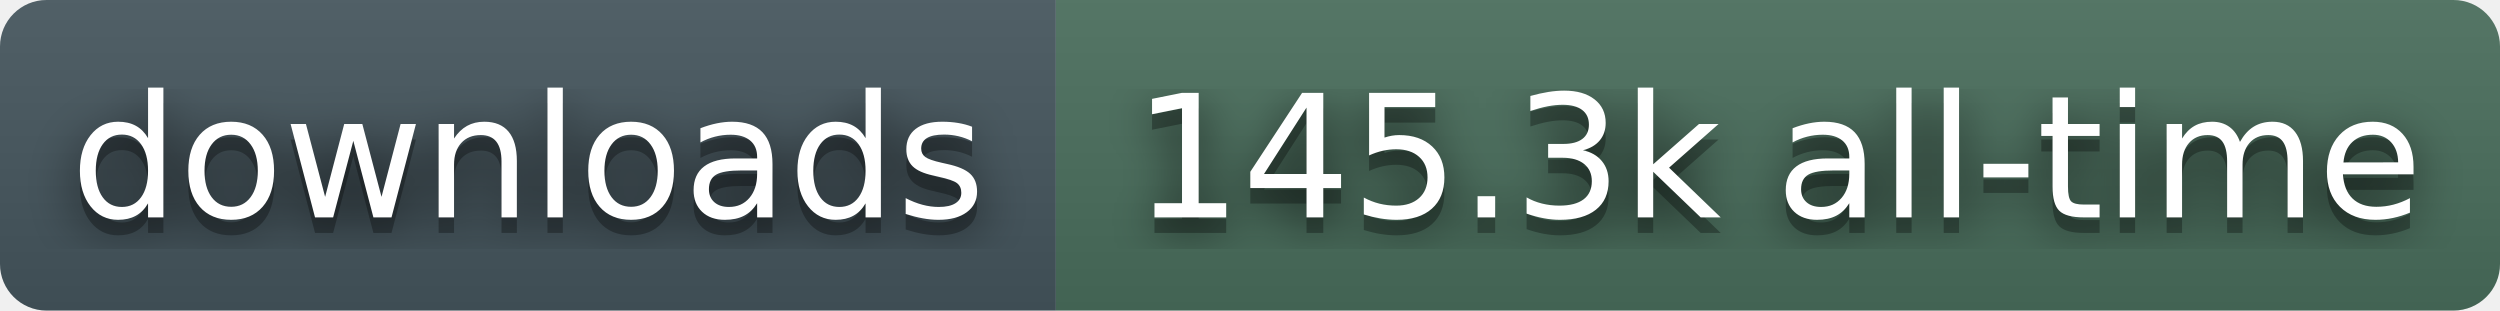
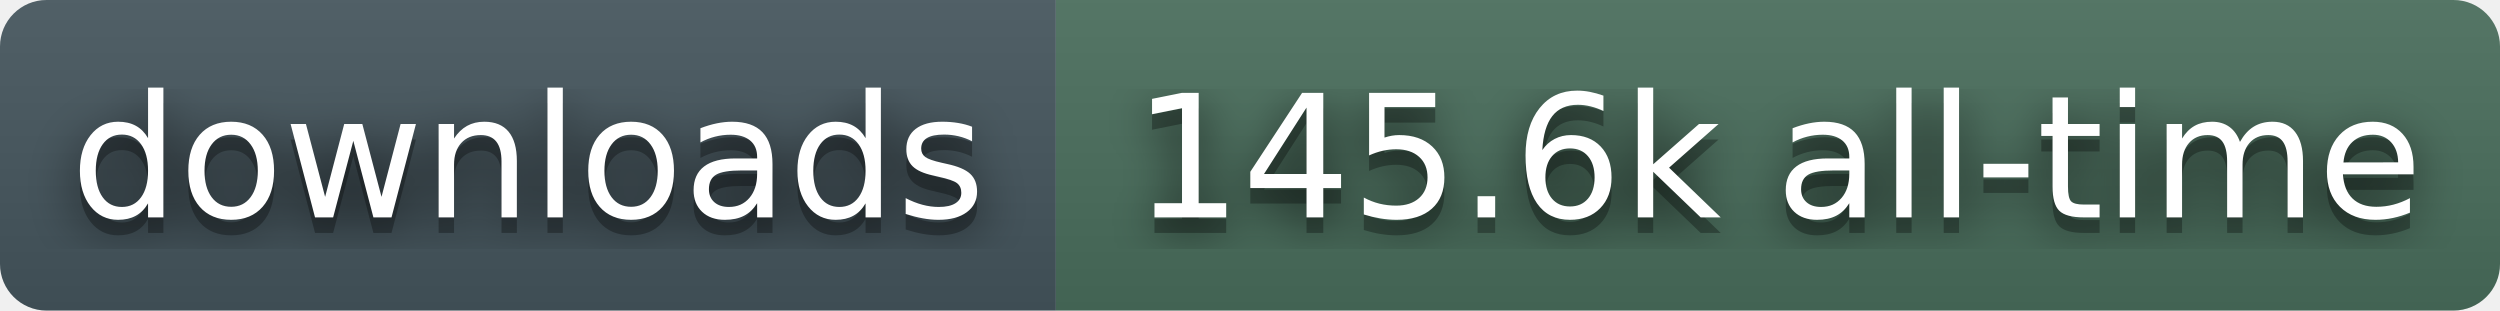
- <svg xmlns="http://www.w3.org/2000/svg" width="161" height="20" role="img" aria-label="downloads: 145.3k all-time">
+ <svg xmlns="http://www.w3.org/2000/svg" width="161" height="20" role="img" aria-label="downloads: 145.6k all-time">
  <filter id="blur">
    <feGaussianBlur stdDeviation="16" />
  </filter>
  <linearGradient id="s" x2="0" y2="100%">
    <stop offset="0" stop-color="#bbb" stop-opacity=".1" />
    <stop offset="1" stop-opacity=".1" />
  </linearGradient>
  <clipPath id="r">
    <rect width="161" height="20" rx="3" fill="#fff" />
  </clipPath>
  <g clip-path="url(#r)">
    <rect width="68" height="20" fill="#45565E" />
    <rect x="68" width="93" height="20" fill="#4A6E5C" />
    <rect width="161" height="20" fill="url(#s)" />
  </g>
  <g fill="#fff" text-anchor="middle" font-family="Verdana,Geneva,DejaVu Sans,sans-serif" text-rendering="geometricPrecision" font-size="110">
    <g transform="scale(.1)">
      <g aria-hidden="true" fill="#010101">
        <text x="340" y="150" fill-opacity=".8" filter="url(#blur)">downloads</text>
        <text x="340" y="150" fill-opacity=".3">downloads</text>
      </g>
      <text x="340" y="140">downloads</text>
    </g>
    <g transform="scale(.1)">
      <g aria-hidden="true" fill="#010101">
-         <text x="1145" y="150" fill-opacity=".8" filter="url(#blur)">145.3k all-time</text>
-         <text x="1145" y="150" fill-opacity=".3">145.3k all-time</text>
+         <text x="1145" y="150" fill-opacity=".8" filter="url(#blur)">145.6k all-time</text>
+         <text x="1145" y="150" fill-opacity=".3">145.6k all-time</text>
      </g>
-       <text x="1145" y="140">145.3k all-time</text>
+       <text x="1145" y="140">145.6k all-time</text>
    </g>
  </g>
</svg>
